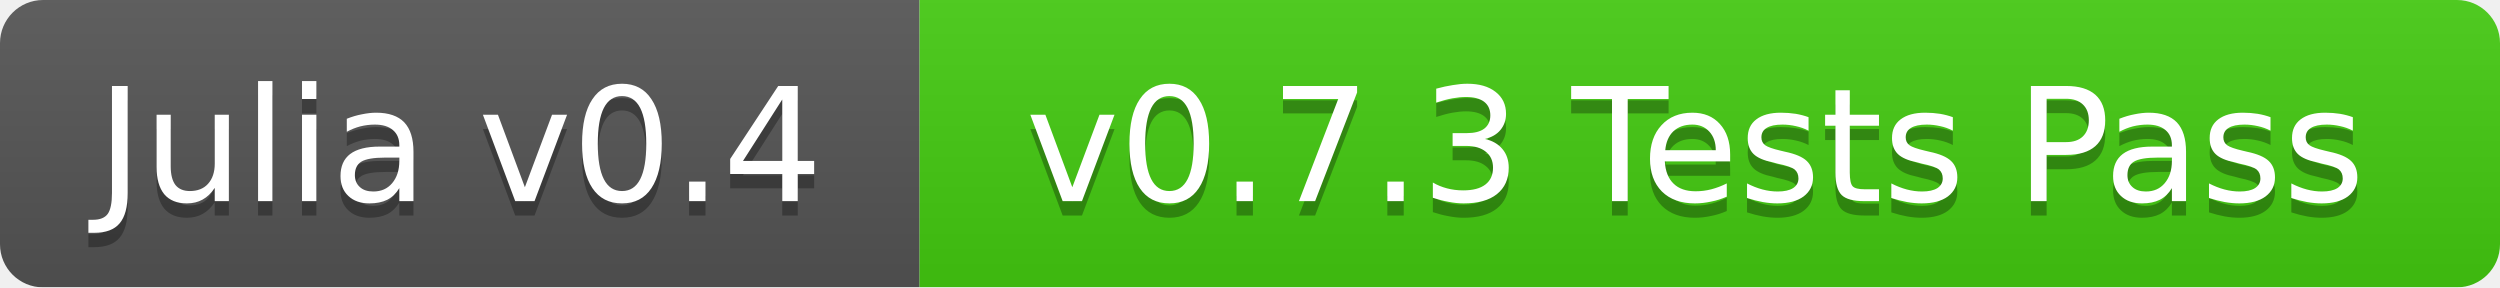
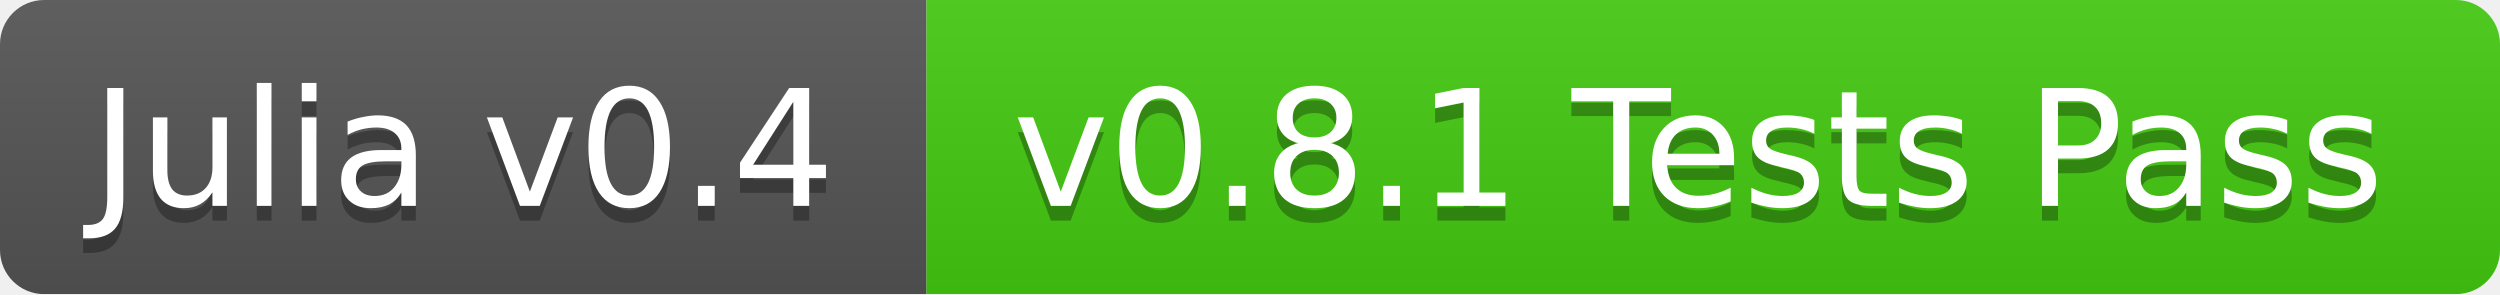
- <svg xmlns="http://www.w3.org/2000/svg" width="174" height="20">
+ <svg xmlns="http://www.w3.org/2000/svg" width="170" height="20">
  <linearGradient id="b" x2="0" y2="100%">
    <stop offset="0" stop-color="#bbb" stop-opacity=".1" />
    <stop offset="1" stop-opacity=".1" />
  </linearGradient>
  <mask id="a">
-     <rect width="174" height="20" rx="3" fill="#fff" />
+     <rect width="170" height="20" rx="3" fill="#fff" />
  </mask>
  <g mask="url(#a)">
-     <path fill="#555" d="M0 0h64v20H0z" />
-     <path fill="#4c1" d="M64 0h110v20H64z" />
-     <path fill="url(#b)" d="M0 0h174v20H0z" />
+     <path fill="#555" d="M0 0h63v20H0z" />
+     <path fill="#4c1" d="M63 0h107v20H63z" />
+     <path fill="url(#b)" d="M0 0h170v20H0z" />
  </g>
  <g fill="#fff" text-anchor="middle" font-family="DejaVu Sans,Verdana,Geneva,sans-serif" font-size="11">
-     <text x="32" y="15" fill="#010101" fill-opacity=".3">Julia v0.4</text>
-     <text x="32" y="14">Julia v0.4</text>
-     <text x="118" y="15" fill="#010101" fill-opacity=".3">v0.7.3 Tests Pass</text>
-     <text x="118" y="14">v0.7.3 Tests Pass</text>
+     <text x="31.5" y="15" fill="#010101" fill-opacity=".3">Julia v0.4</text>
+     <text x="31.5" y="14">Julia v0.4</text>
+     <text x="115.5" y="15" fill="#010101" fill-opacity=".3">v0.8.1 Tests Pass</text>
+     <text x="115.5" y="14">v0.8.1 Tests Pass</text>
  </g>
</svg>
